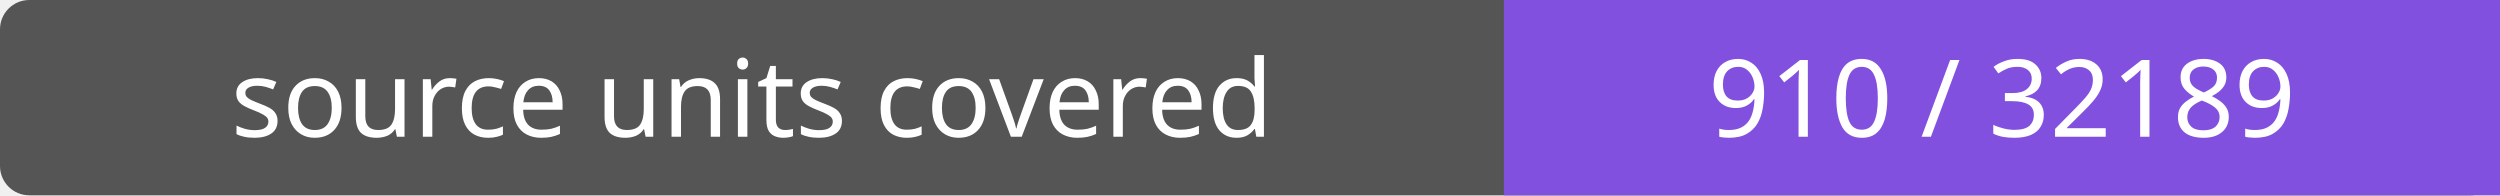
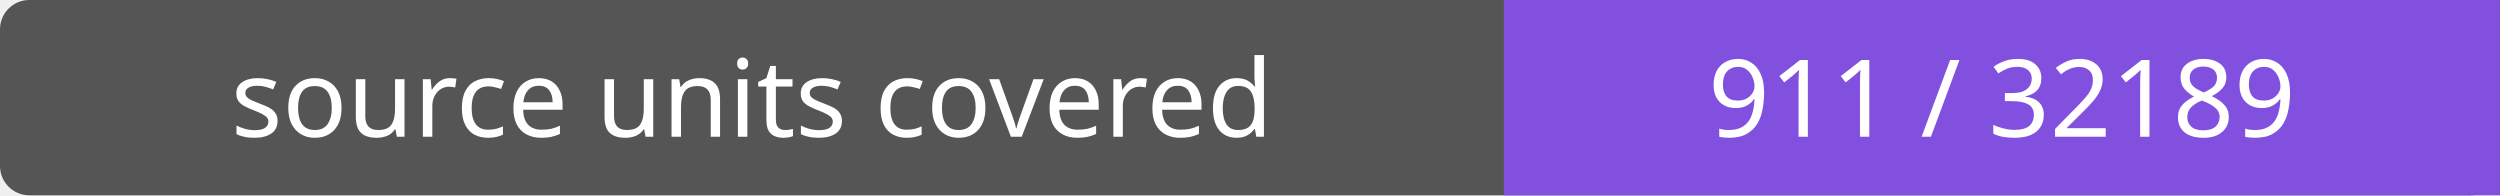
- <svg xmlns="http://www.w3.org/2000/svg" width="256" height="20" role="img" aria-label="source units covered: 910 / 32189">
+ <svg xmlns="http://www.w3.org/2000/svg" width="256" height="20" role="img" aria-label="source units covered: 911 / 32189">
  <rect width="256" height="20" rx="3" fill="#555" />
  <path fill="#8250df" d="M154 0h102v20H154z" />
  <g fill="#fff" text-anchor="middle" font-family="Verdana,sans-serif" font-size="11">
    <text x="77.0" y="14">source units covered</text>
-     <text x="205.0" y="14">910 / 32189</text>
+     <text x="205.0" y="14">911 / 32189</text>
  </g>
</svg>
